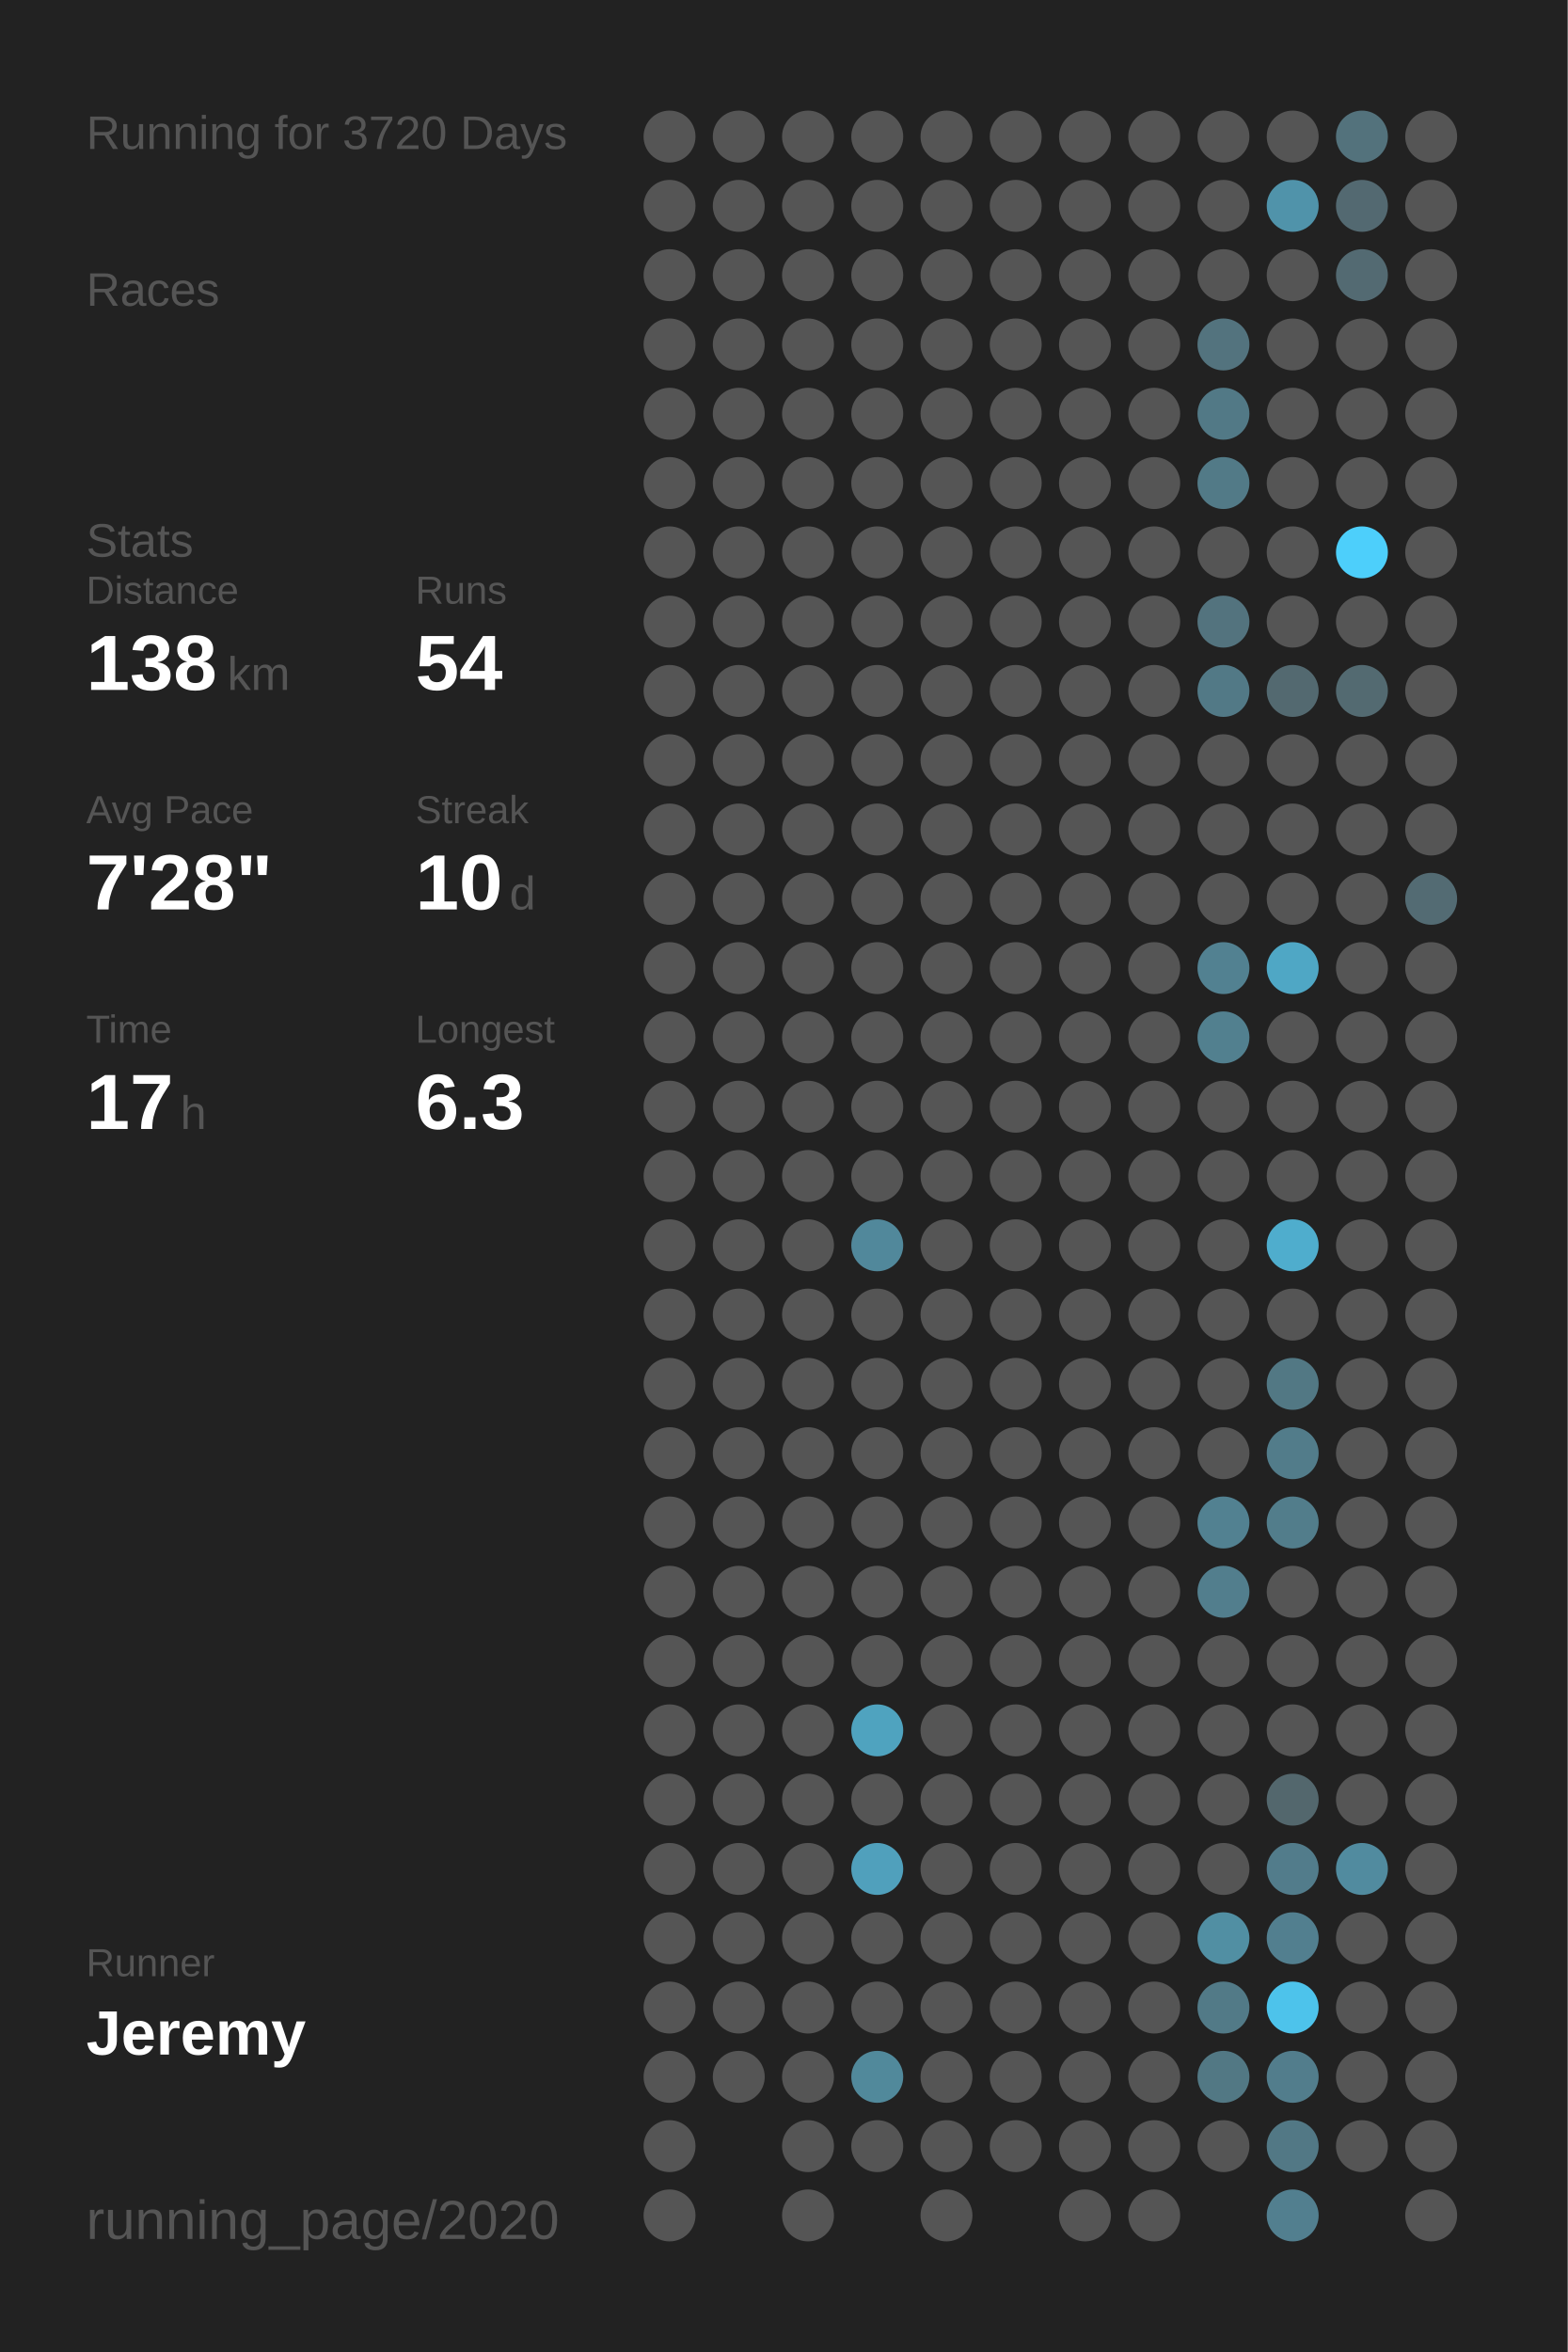
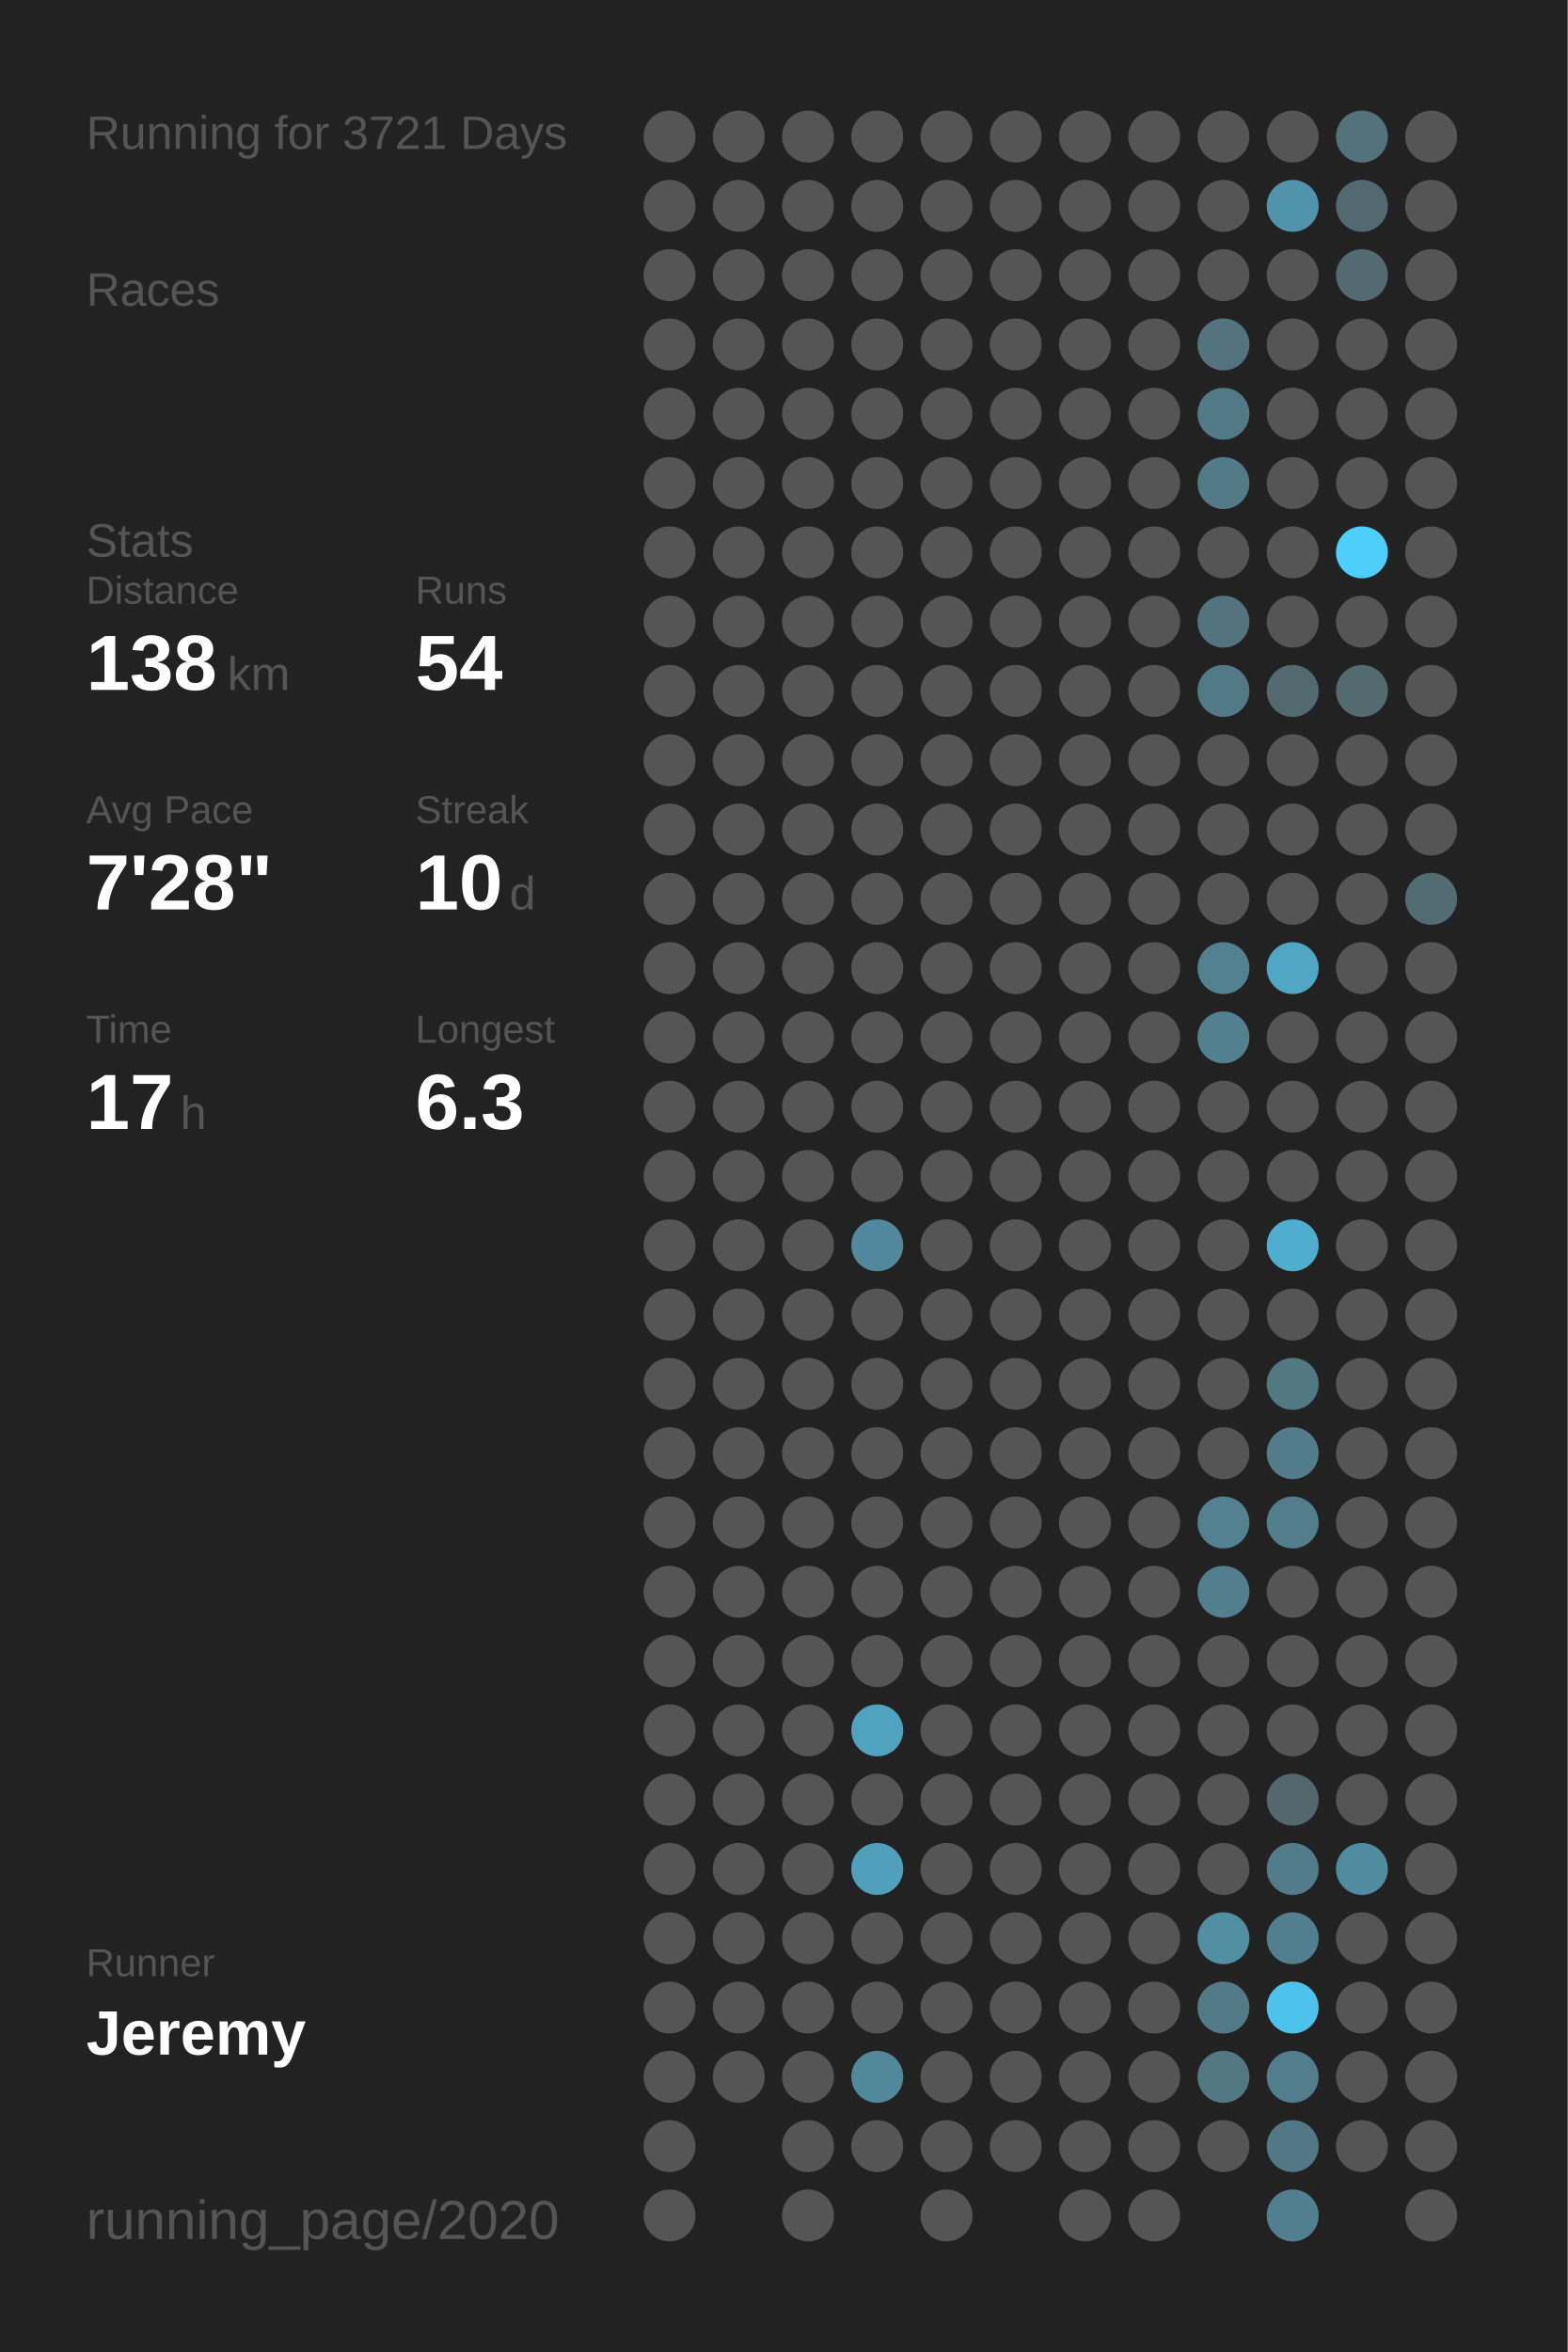
<svg xmlns="http://www.w3.org/2000/svg" baseProfile="full" height="300mm" version="1.1" viewBox="0,0,200,300" width="200mm">
  <defs />
  <rect fill="#222222" height="300" width="200" x="0" y="0" />
-   <text fill="#555555" style="font-size:6px; font-family:Arial;" x="11" y="19">Running for 3720 Days</text>
+   <text fill="#555555" style="font-size:6px; font-family:Arial;" x="11" y="19">Running for 3721 Days</text>
  <text fill="#555555" style="font-size:6px; font-family:Arial;" x="11" y="39">Races</text>
  <text fill="#555555" style="font-size:6px; font-family:Arial;" x="11" y="71">Stats</text>
  <text fill="#555555" style="font-size:5px; font-family:Arial;" x="11" y="77">Distance</text>
  <text fill="#FFFFFF" style="font-size:10px; font-family:Arial; font-weight:bold;" x="11" y="88">138</text>
  <text fill="#555555" style="font-size:6px; font-family:Arial;" x="29" y="88">km</text>
  <text fill="#555555" style="font-size:5px; font-family:Arial;" x="53" y="77">Runs</text>
  <text fill="#FFFFFF" style="font-size:10px; font-family:Arial; font-weight:bold;" x="53" y="88">54</text>
  <text fill="#555555" style="font-size:5px; font-family:Arial;" x="11" y="105">Avg Pace</text>
  <text fill="#FFFFFF" style="font-size:10px; font-family:Arial; font-weight:bold;" x="11" y="116">7'28"</text>
  <text fill="#555555" style="font-size:5px; font-family:Arial;" x="53" y="105">Streak</text>
  <text fill="#FFFFFF" style="font-size:10px; font-family:Arial; font-weight:bold;" x="53" y="116">10</text>
  <text fill="#555555" style="font-size:6px; font-family:Arial;" x="65" y="116">d</text>
  <text fill="#555555" style="font-size:5px; font-family:Arial;" x="11" y="133">Time</text>
  <text fill="#FFFFFF" style="font-size:10px; font-family:Arial; font-weight:bold;" x="11" y="144">17</text>
  <text fill="#555555" style="font-size:6px; font-family:Arial;" x="23" y="144">h</text>
  <text fill="#555555" style="font-size:5px; font-family:Arial;" x="53" y="133">Longest</text>
  <text fill="#FFFFFF" style="font-size:10px; font-family:Arial; font-weight:bold;" x="53" y="144">6.3</text>
  <text fill="#555555" style="font-size:5px; font-family:Arial;" x="11" y="252.065">Runner</text>
  <text fill="#FFFFFF" style="font-size:8px; font-family:Arial; font-weight:bold;" x="11" y="262.065">Jeremy</text>
  <text fill="#555555" style="font-size:7px; font-family:Arial;" x="11" y="285.581">running_page/2020</text>
  <circle cx="85.417" cy="17.419" fill="#555555" r="3.312" />
  <circle cx="85.417" cy="26.258" fill="#555555" r="3.312" />
  <circle cx="85.417" cy="35.097" fill="#555555" r="3.312" />
  <circle cx="85.417" cy="43.935" fill="#555555" r="3.312" />
  <circle cx="85.417" cy="52.774" fill="#555555" r="3.312" />
  <circle cx="85.417" cy="61.613" fill="#555555" r="3.312" />
  <circle cx="85.417" cy="70.452" fill="#555555" r="3.312" />
  <circle cx="85.417" cy="79.29" fill="#555555" r="3.312" />
  <circle cx="85.417" cy="88.129" fill="#555555" r="3.312" />
  <circle cx="85.417" cy="96.968" fill="#555555" r="3.312" />
  <circle cx="85.417" cy="105.806" fill="#555555" r="3.312" />
  <circle cx="85.417" cy="114.645" fill="#555555" r="3.312" />
  <circle cx="85.417" cy="123.484" fill="#555555" r="3.312" />
  <circle cx="85.417" cy="132.323" fill="#555555" r="3.312" />
  <circle cx="85.417" cy="141.161" fill="#555555" r="3.312" />
  <circle cx="85.417" cy="150" fill="#555555" r="3.312" />
  <circle cx="85.417" cy="158.839" fill="#555555" r="3.312" />
  <circle cx="85.417" cy="167.677" fill="#555555" r="3.312" />
  <circle cx="85.417" cy="176.516" fill="#555555" r="3.312" />
  <circle cx="85.417" cy="185.355" fill="#555555" r="3.312" />
  <circle cx="85.417" cy="194.194" fill="#555555" r="3.312" />
  <circle cx="85.417" cy="203.032" fill="#555555" r="3.312" />
  <circle cx="85.417" cy="211.871" fill="#555555" r="3.312" />
  <circle cx="85.417" cy="220.71" fill="#555555" r="3.312" />
  <circle cx="85.417" cy="229.548" fill="#555555" r="3.312" />
  <circle cx="85.417" cy="238.387" fill="#555555" r="3.312" />
  <circle cx="85.417" cy="247.226" fill="#555555" r="3.312" />
  <circle cx="85.417" cy="256.065" fill="#555555" r="3.312" />
  <circle cx="85.417" cy="264.903" fill="#555555" r="3.312" />
  <circle cx="85.417" cy="273.742" fill="#555555" r="3.312" />
  <circle cx="85.417" cy="282.581" fill="#555555" r="3.312" />
  <circle cx="94.25" cy="17.419" fill="#555555" r="3.312" />
  <circle cx="94.25" cy="26.258" fill="#555555" r="3.312" />
  <circle cx="94.25" cy="35.097" fill="#555555" r="3.312" />
  <circle cx="94.25" cy="43.935" fill="#555555" r="3.312" />
  <circle cx="94.25" cy="52.774" fill="#555555" r="3.312" />
  <circle cx="94.25" cy="61.613" fill="#555555" r="3.312" />
  <circle cx="94.25" cy="70.452" fill="#555555" r="3.312" />
  <circle cx="94.25" cy="79.29" fill="#555555" r="3.312" />
  <circle cx="94.25" cy="88.129" fill="#555555" r="3.312" />
  <circle cx="94.25" cy="96.968" fill="#555555" r="3.312" />
  <circle cx="94.25" cy="105.806" fill="#555555" r="3.312" />
  <circle cx="94.25" cy="114.645" fill="#555555" r="3.312" />
  <circle cx="94.25" cy="123.484" fill="#555555" r="3.312" />
  <circle cx="94.25" cy="132.323" fill="#555555" r="3.312" />
  <circle cx="94.25" cy="141.161" fill="#555555" r="3.312" />
  <circle cx="94.25" cy="150" fill="#555555" r="3.312" />
  <circle cx="94.25" cy="158.839" fill="#555555" r="3.312" />
  <circle cx="94.25" cy="167.677" fill="#555555" r="3.312" />
  <circle cx="94.25" cy="176.516" fill="#555555" r="3.312" />
  <circle cx="94.25" cy="185.355" fill="#555555" r="3.312" />
  <circle cx="94.25" cy="194.194" fill="#555555" r="3.312" />
  <circle cx="94.25" cy="203.032" fill="#555555" r="3.312" />
  <circle cx="94.25" cy="211.871" fill="#555555" r="3.312" />
  <circle cx="94.25" cy="220.71" fill="#555555" r="3.312" />
  <circle cx="94.25" cy="229.548" fill="#555555" r="3.312" />
  <circle cx="94.25" cy="238.387" fill="#555555" r="3.312" />
  <circle cx="94.25" cy="247.226" fill="#555555" r="3.312" />
  <circle cx="94.25" cy="256.065" fill="#555555" r="3.312" />
  <circle cx="94.25" cy="264.903" fill="#555555" r="3.312" />
  <circle cx="103.083" cy="17.419" fill="#555555" r="3.312" />
  <circle cx="103.083" cy="26.258" fill="#555555" r="3.312" />
  <circle cx="103.083" cy="35.097" fill="#555555" r="3.312" />
  <circle cx="103.083" cy="43.935" fill="#555555" r="3.312" />
  <circle cx="103.083" cy="52.774" fill="#555555" r="3.312" />
  <circle cx="103.083" cy="61.613" fill="#555555" r="3.312" />
  <circle cx="103.083" cy="70.452" fill="#555555" r="3.312" />
  <circle cx="103.083" cy="79.29" fill="#555555" r="3.312" />
  <circle cx="103.083" cy="88.129" fill="#555555" r="3.312" />
  <circle cx="103.083" cy="96.968" fill="#555555" r="3.312" />
  <circle cx="103.083" cy="105.806" fill="#555555" r="3.312" />
  <circle cx="103.083" cy="114.645" fill="#555555" r="3.312" />
  <circle cx="103.083" cy="123.484" fill="#555555" r="3.312" />
  <circle cx="103.083" cy="132.323" fill="#555555" r="3.312" />
  <circle cx="103.083" cy="141.161" fill="#555555" r="3.312" />
  <circle cx="103.083" cy="150" fill="#555555" r="3.312" />
  <circle cx="103.083" cy="158.839" fill="#555555" r="3.312" />
  <circle cx="103.083" cy="167.677" fill="#555555" r="3.312" />
  <circle cx="103.083" cy="176.516" fill="#555555" r="3.312" />
  <circle cx="103.083" cy="185.355" fill="#555555" r="3.312" />
  <circle cx="103.083" cy="194.194" fill="#555555" r="3.312" />
  <circle cx="103.083" cy="203.032" fill="#555555" r="3.312" />
  <circle cx="103.083" cy="211.871" fill="#555555" r="3.312" />
  <circle cx="103.083" cy="220.71" fill="#555555" r="3.312" />
  <circle cx="103.083" cy="229.548" fill="#555555" r="3.312" />
  <circle cx="103.083" cy="238.387" fill="#555555" r="3.312" />
  <circle cx="103.083" cy="247.226" fill="#555555" r="3.312" />
  <circle cx="103.083" cy="256.065" fill="#555555" r="3.312" />
  <circle cx="103.083" cy="264.903" fill="#555555" r="3.312" />
  <circle cx="103.083" cy="273.742" fill="#555555" r="3.312" />
  <circle cx="103.083" cy="282.581" fill="#555555" r="3.312" />
  <circle cx="111.917" cy="17.419" fill="#555555" r="3.312" />
  <circle cx="111.917" cy="26.258" fill="#555555" r="3.312" />
  <circle cx="111.917" cy="35.097" fill="#555555" r="3.312" />
  <circle cx="111.917" cy="43.935" fill="#555555" r="3.312" />
  <circle cx="111.917" cy="52.774" fill="#555555" r="3.312" />
  <circle cx="111.917" cy="61.613" fill="#555555" r="3.312" />
  <circle cx="111.917" cy="70.452" fill="#555555" r="3.312" />
  <circle cx="111.917" cy="79.29" fill="#555555" r="3.312" />
  <circle cx="111.917" cy="88.129" fill="#555555" r="3.312" />
  <circle cx="111.917" cy="96.968" fill="#555555" r="3.312" />
  <circle cx="111.917" cy="105.806" fill="#555555" r="3.312" />
  <circle cx="111.917" cy="114.645" fill="#555555" r="3.312" />
  <circle cx="111.917" cy="123.484" fill="#555555" r="3.312" />
  <circle cx="111.917" cy="132.323" fill="#555555" r="3.312" />
  <circle cx="111.917" cy="141.161" fill="#555555" r="3.312" />
  <circle cx="111.917" cy="150" fill="#555555" r="3.312" />
  <circle cx="111.917" cy="158.839" fill="#51889b" r="3.312" />
  <circle cx="111.917" cy="167.677" fill="#555555" r="3.312" />
  <circle cx="111.917" cy="176.516" fill="#555555" r="3.312" />
  <circle cx="111.917" cy="185.355" fill="#555555" r="3.312" />
  <circle cx="111.917" cy="194.194" fill="#555555" r="3.312" />
  <circle cx="111.917" cy="203.032" fill="#555555" r="3.312" />
  <circle cx="111.917" cy="211.871" fill="#555555" r="3.312" />
  <circle cx="111.917" cy="220.71" fill="#4fa3bf" r="3.312" />
  <circle cx="111.917" cy="229.548" fill="#555555" r="3.312" />
  <circle cx="111.917" cy="238.387" fill="#50a0bc" r="3.312" />
  <circle cx="111.917" cy="247.226" fill="#555555" r="3.312" />
  <circle cx="111.917" cy="256.065" fill="#555555" r="3.312" />
  <circle cx="111.917" cy="264.903" fill="#51899b" r="3.312" />
  <circle cx="111.917" cy="273.742" fill="#555555" r="3.312" />
  <circle cx="120.75" cy="17.419" fill="#555555" r="3.312" />
  <circle cx="120.75" cy="26.258" fill="#555555" r="3.312" />
  <circle cx="120.75" cy="35.097" fill="#555555" r="3.312" />
  <circle cx="120.75" cy="43.935" fill="#555555" r="3.312" />
  <circle cx="120.75" cy="52.774" fill="#555555" r="3.312" />
  <circle cx="120.75" cy="61.613" fill="#555555" r="3.312" />
  <circle cx="120.75" cy="70.452" fill="#555555" r="3.312" />
  <circle cx="120.75" cy="79.29" fill="#555555" r="3.312" />
  <circle cx="120.75" cy="88.129" fill="#555555" r="3.312" />
  <circle cx="120.75" cy="96.968" fill="#555555" r="3.312" />
  <circle cx="120.75" cy="105.806" fill="#555555" r="3.312" />
  <circle cx="120.75" cy="114.645" fill="#555555" r="3.312" />
  <circle cx="120.75" cy="123.484" fill="#555555" r="3.312" />
  <circle cx="120.75" cy="132.323" fill="#555555" r="3.312" />
  <circle cx="120.75" cy="141.161" fill="#555555" r="3.312" />
  <circle cx="120.75" cy="150" fill="#555555" r="3.312" />
  <circle cx="120.75" cy="158.839" fill="#555555" r="3.312" />
  <circle cx="120.75" cy="167.677" fill="#555555" r="3.312" />
  <circle cx="120.75" cy="176.516" fill="#555555" r="3.312" />
  <circle cx="120.75" cy="185.355" fill="#555555" r="3.312" />
  <circle cx="120.75" cy="194.194" fill="#555555" r="3.312" />
  <circle cx="120.75" cy="203.032" fill="#555555" r="3.312" />
  <circle cx="120.75" cy="211.871" fill="#555555" r="3.312" />
  <circle cx="120.75" cy="220.71" fill="#555555" r="3.312" />
  <circle cx="120.75" cy="229.548" fill="#555555" r="3.312" />
  <circle cx="120.75" cy="238.387" fill="#555555" r="3.312" />
  <circle cx="120.75" cy="247.226" fill="#555555" r="3.312" />
  <circle cx="120.75" cy="256.065" fill="#555555" r="3.312" />
  <circle cx="120.75" cy="264.903" fill="#555555" r="3.312" />
  <circle cx="120.75" cy="273.742" fill="#555555" r="3.312" />
  <circle cx="120.75" cy="282.581" fill="#555555" r="3.312" />
  <circle cx="129.583" cy="17.419" fill="#555555" r="3.312" />
  <circle cx="129.583" cy="26.258" fill="#555555" r="3.312" />
  <circle cx="129.583" cy="35.097" fill="#555555" r="3.312" />
  <circle cx="129.583" cy="43.935" fill="#555555" r="3.312" />
  <circle cx="129.583" cy="52.774" fill="#555555" r="3.312" />
  <circle cx="129.583" cy="61.613" fill="#555555" r="3.312" />
  <circle cx="129.583" cy="70.452" fill="#555555" r="3.312" />
  <circle cx="129.583" cy="79.29" fill="#555555" r="3.312" />
  <circle cx="129.583" cy="88.129" fill="#555555" r="3.312" />
  <circle cx="129.583" cy="96.968" fill="#555555" r="3.312" />
  <circle cx="129.583" cy="105.806" fill="#555555" r="3.312" />
  <circle cx="129.583" cy="114.645" fill="#555555" r="3.312" />
  <circle cx="129.583" cy="123.484" fill="#555555" r="3.312" />
  <circle cx="129.583" cy="132.323" fill="#555555" r="3.312" />
  <circle cx="129.583" cy="141.161" fill="#555555" r="3.312" />
  <circle cx="129.583" cy="150" fill="#555555" r="3.312" />
  <circle cx="129.583" cy="158.839" fill="#555555" r="3.312" />
  <circle cx="129.583" cy="167.677" fill="#555555" r="3.312" />
  <circle cx="129.583" cy="176.516" fill="#555555" r="3.312" />
  <circle cx="129.583" cy="185.355" fill="#555555" r="3.312" />
  <circle cx="129.583" cy="194.194" fill="#555555" r="3.312" />
  <circle cx="129.583" cy="203.032" fill="#555555" r="3.312" />
  <circle cx="129.583" cy="211.871" fill="#555555" r="3.312" />
  <circle cx="129.583" cy="220.71" fill="#555555" r="3.312" />
  <circle cx="129.583" cy="229.548" fill="#555555" r="3.312" />
  <circle cx="129.583" cy="238.387" fill="#555555" r="3.312" />
  <circle cx="129.583" cy="247.226" fill="#555555" r="3.312" />
  <circle cx="129.583" cy="256.065" fill="#555555" r="3.312" />
  <circle cx="129.583" cy="264.903" fill="#555555" r="3.312" />
  <circle cx="129.583" cy="273.742" fill="#555555" r="3.312" />
  <circle cx="138.417" cy="17.419" fill="#555555" r="3.312" />
  <circle cx="138.417" cy="26.258" fill="#555555" r="3.312" />
  <circle cx="138.417" cy="35.097" fill="#555555" r="3.312" />
  <circle cx="138.417" cy="43.935" fill="#555555" r="3.312" />
  <circle cx="138.417" cy="52.774" fill="#555555" r="3.312" />
  <circle cx="138.417" cy="61.613" fill="#555555" r="3.312" />
  <circle cx="138.417" cy="70.452" fill="#555555" r="3.312" />
  <circle cx="138.417" cy="79.29" fill="#555555" r="3.312" />
  <circle cx="138.417" cy="88.129" fill="#555555" r="3.312" />
  <circle cx="138.417" cy="96.968" fill="#555555" r="3.312" />
  <circle cx="138.417" cy="105.806" fill="#555555" r="3.312" />
  <circle cx="138.417" cy="114.645" fill="#555555" r="3.312" />
  <circle cx="138.417" cy="123.484" fill="#555555" r="3.312" />
  <circle cx="138.417" cy="132.323" fill="#555555" r="3.312" />
  <circle cx="138.417" cy="141.161" fill="#555555" r="3.312" />
  <circle cx="138.417" cy="150" fill="#555555" r="3.312" />
  <circle cx="138.417" cy="158.839" fill="#555555" r="3.312" />
  <circle cx="138.417" cy="167.677" fill="#555555" r="3.312" />
  <circle cx="138.417" cy="176.516" fill="#555555" r="3.312" />
  <circle cx="138.417" cy="185.355" fill="#555555" r="3.312" />
  <circle cx="138.417" cy="194.194" fill="#555555" r="3.312" />
  <circle cx="138.417" cy="203.032" fill="#555555" r="3.312" />
  <circle cx="138.417" cy="211.871" fill="#555555" r="3.312" />
  <circle cx="138.417" cy="220.71" fill="#555555" r="3.312" />
  <circle cx="138.417" cy="229.548" fill="#555555" r="3.312" />
  <circle cx="138.417" cy="238.387" fill="#555555" r="3.312" />
  <circle cx="138.417" cy="247.226" fill="#555555" r="3.312" />
  <circle cx="138.417" cy="256.065" fill="#555555" r="3.312" />
  <circle cx="138.417" cy="264.903" fill="#555555" r="3.312" />
  <circle cx="138.417" cy="273.742" fill="#555555" r="3.312" />
  <circle cx="138.417" cy="282.581" fill="#555555" r="3.312" />
  <circle cx="147.25" cy="17.419" fill="#555555" r="3.312" />
  <circle cx="147.25" cy="26.258" fill="#555555" r="3.312" />
  <circle cx="147.25" cy="35.097" fill="#555555" r="3.312" />
  <circle cx="147.25" cy="43.935" fill="#555555" r="3.312" />
  <circle cx="147.25" cy="52.774" fill="#555555" r="3.312" />
  <circle cx="147.25" cy="61.613" fill="#555555" r="3.312" />
  <circle cx="147.25" cy="70.452" fill="#555555" r="3.312" />
  <circle cx="147.25" cy="79.29" fill="#555555" r="3.312" />
  <circle cx="147.25" cy="88.129" fill="#555555" r="3.312" />
  <circle cx="147.25" cy="96.968" fill="#555555" r="3.312" />
  <circle cx="147.25" cy="105.806" fill="#555555" r="3.312" />
  <circle cx="147.25" cy="114.645" fill="#555555" r="3.312" />
  <circle cx="147.25" cy="123.484" fill="#555555" r="3.312" />
  <circle cx="147.25" cy="132.323" fill="#555555" r="3.312" />
  <circle cx="147.25" cy="141.161" fill="#555555" r="3.312" />
  <circle cx="147.25" cy="150" fill="#555555" r="3.312" />
  <circle cx="147.25" cy="158.839" fill="#555555" r="3.312" />
  <circle cx="147.25" cy="167.677" fill="#555555" r="3.312" />
  <circle cx="147.25" cy="176.516" fill="#555555" r="3.312" />
  <circle cx="147.25" cy="185.355" fill="#555555" r="3.312" />
  <circle cx="147.25" cy="194.194" fill="#555555" r="3.312" />
  <circle cx="147.25" cy="203.032" fill="#555555" r="3.312" />
  <circle cx="147.25" cy="211.871" fill="#555555" r="3.312" />
  <circle cx="147.25" cy="220.71" fill="#555555" r="3.312" />
  <circle cx="147.25" cy="229.548" fill="#555555" r="3.312" />
  <circle cx="147.25" cy="238.387" fill="#555555" r="3.312" />
  <circle cx="147.25" cy="247.226" fill="#555555" r="3.312" />
  <circle cx="147.25" cy="256.065" fill="#555555" r="3.312" />
  <circle cx="147.25" cy="264.903" fill="#555555" r="3.312" />
  <circle cx="147.25" cy="273.742" fill="#555555" r="3.312" />
  <circle cx="147.25" cy="282.581" fill="#555555" r="3.312" />
  <circle cx="156.083" cy="17.419" fill="#555555" r="3.312" />
  <circle cx="156.083" cy="26.258" fill="#555555" r="3.312" />
  <circle cx="156.083" cy="35.097" fill="#555555" r="3.312" />
  <circle cx="156.083" cy="43.935" fill="#53737e" r="3.312" />
  <circle cx="156.083" cy="52.774" fill="#527986" r="3.312" />
  <circle cx="156.083" cy="61.613" fill="#527a87" r="3.312" />
  <circle cx="156.083" cy="70.452" fill="#555555" r="3.312" />
  <circle cx="156.083" cy="79.29" fill="#53737e" r="3.312" />
  <circle cx="156.083" cy="88.129" fill="#527986" r="3.312" />
  <circle cx="156.083" cy="96.968" fill="#555555" r="3.312" />
  <circle cx="156.083" cy="105.806" fill="#555555" r="3.312" />
  <circle cx="156.083" cy="114.645" fill="#555555" r="3.312" />
  <circle cx="156.083" cy="123.484" fill="#528191" r="3.312" />
  <circle cx="156.083" cy="132.323" fill="#52808f" r="3.312" />
  <circle cx="156.083" cy="141.161" fill="#555555" r="3.312" />
  <circle cx="156.083" cy="150" fill="#555555" r="3.312" />
  <circle cx="156.083" cy="158.839" fill="#555555" r="3.312" />
  <circle cx="156.083" cy="167.677" fill="#555555" r="3.312" />
  <circle cx="156.083" cy="176.516" fill="#555555" r="3.312" />
  <circle cx="156.083" cy="185.355" fill="#555555" r="3.312" />
  <circle cx="156.083" cy="194.194" fill="#528191" r="3.312" />
  <circle cx="156.083" cy="203.032" fill="#527e8d" r="3.312" />
  <circle cx="156.083" cy="211.871" fill="#555555" r="3.312" />
  <circle cx="156.083" cy="220.71" fill="#555555" r="3.312" />
  <circle cx="156.083" cy="229.548" fill="#555555" r="3.312" />
  <circle cx="156.083" cy="238.387" fill="#555555" r="3.312" />
  <circle cx="156.083" cy="247.226" fill="#518fa3" r="3.312" />
  <circle cx="156.083" cy="256.065" fill="#527a87" r="3.312" />
  <circle cx="156.083" cy="264.903" fill="#527884" r="3.312" />
  <circle cx="156.083" cy="273.742" fill="#555555" r="3.312" />
  <circle cx="164.917" cy="17.419" fill="#555555" r="3.312" />
  <circle cx="164.917" cy="26.258" fill="#5093aa" r="3.312" />
  <circle cx="164.917" cy="35.097" fill="#555555" r="3.312" />
  <circle cx="164.917" cy="43.935" fill="#555555" r="3.312" />
  <circle cx="164.917" cy="52.774" fill="#555555" r="3.312" />
  <circle cx="164.917" cy="61.613" fill="#555555" r="3.312" />
  <circle cx="164.917" cy="70.452" fill="#555555" r="3.312" />
  <circle cx="164.917" cy="79.29" fill="#555555" r="3.312" />
  <circle cx="164.917" cy="88.129" fill="#536970" r="3.312" />
  <circle cx="164.917" cy="96.968" fill="#555555" r="3.312" />
  <circle cx="164.917" cy="105.806" fill="#555555" r="3.312" />
  <circle cx="164.917" cy="114.645" fill="#555555" r="3.312" />
  <circle cx="164.917" cy="123.484" fill="#4fa7c5" r="3.312" />
  <circle cx="164.917" cy="132.323" fill="#555555" r="3.312" />
  <circle cx="164.917" cy="141.161" fill="#555555" r="3.312" />
  <circle cx="164.917" cy="150" fill="#555555" r="3.312" />
  <circle cx="164.917" cy="158.839" fill="#4fadcd" r="3.312" />
  <circle cx="164.917" cy="167.677" fill="#555555" r="3.312" />
  <circle cx="164.917" cy="176.516" fill="#527884" r="3.312" />
  <circle cx="164.917" cy="185.355" fill="#527c8a" r="3.312" />
  <circle cx="164.917" cy="194.194" fill="#527d8b" r="3.312" />
  <circle cx="164.917" cy="203.032" fill="#555555" r="3.312" />
  <circle cx="164.917" cy="211.871" fill="#555555" r="3.312" />
  <circle cx="164.917" cy="220.71" fill="#555555" r="3.312" />
  <circle cx="164.917" cy="229.548" fill="#53676d" r="3.312" />
  <circle cx="164.917" cy="238.387" fill="#527c8b" r="3.312" />
  <circle cx="164.917" cy="247.226" fill="#527f8f" r="3.312" />
  <circle cx="164.917" cy="256.065" fill="#4dc3eb" r="3.312" />
  <circle cx="164.917" cy="264.903" fill="#527d8c" r="3.312" />
  <circle cx="164.917" cy="273.742" fill="#527885" r="3.312" />
  <circle cx="164.917" cy="282.581" fill="#527f8f" r="3.312" />
  <circle cx="173.75" cy="17.419" fill="#53727c" r="3.312" />
  <circle cx="173.75" cy="26.258" fill="#536971" r="3.312" />
  <circle cx="173.75" cy="35.097" fill="#536a72" r="3.312" />
  <circle cx="173.75" cy="43.935" fill="#555555" r="3.312" />
  <circle cx="173.75" cy="52.774" fill="#555555" r="3.312" />
  <circle cx="173.75" cy="61.613" fill="#555555" r="3.312" />
  <circle cx="173.75" cy="70.452" fill="#4dcffb" r="3.312" />
  <circle cx="173.75" cy="79.29" fill="#555555" r="3.312" />
  <circle cx="173.75" cy="88.129" fill="#536a71" r="3.312" />
  <circle cx="173.75" cy="96.968" fill="#555555" r="3.312" />
  <circle cx="173.75" cy="105.806" fill="#555555" r="3.312" />
  <circle cx="173.75" cy="114.645" fill="#555555" r="3.312" />
  <circle cx="173.75" cy="123.484" fill="#555555" r="3.312" />
  <circle cx="173.75" cy="132.323" fill="#555555" r="3.312" />
  <circle cx="173.75" cy="141.161" fill="#555555" r="3.312" />
  <circle cx="173.75" cy="150" fill="#555555" r="3.312" />
  <circle cx="173.75" cy="158.839" fill="#555555" r="3.312" />
  <circle cx="173.75" cy="167.677" fill="#555555" r="3.312" />
  <circle cx="173.75" cy="176.516" fill="#555555" r="3.312" />
  <circle cx="173.75" cy="185.355" fill="#555555" r="3.312" />
  <circle cx="173.75" cy="194.194" fill="#555555" r="3.312" />
  <circle cx="173.75" cy="203.032" fill="#555555" r="3.312" />
  <circle cx="173.75" cy="211.871" fill="#555555" r="3.312" />
  <circle cx="173.75" cy="220.71" fill="#555555" r="3.312" />
  <circle cx="173.75" cy="229.548" fill="#555555" r="3.312" />
  <circle cx="173.75" cy="238.387" fill="#518b9f" r="3.312" />
  <circle cx="173.75" cy="247.226" fill="#555555" r="3.312" />
  <circle cx="173.75" cy="256.065" fill="#555555" r="3.312" />
  <circle cx="173.75" cy="264.903" fill="#555555" r="3.312" />
  <circle cx="173.75" cy="273.742" fill="#555555" r="3.312" />
  <circle cx="182.583" cy="17.419" fill="#555555" r="3.312" />
  <circle cx="182.583" cy="26.258" fill="#555555" r="3.312" />
  <circle cx="182.583" cy="35.097" fill="#555555" r="3.312" />
  <circle cx="182.583" cy="43.935" fill="#555555" r="3.312" />
  <circle cx="182.583" cy="52.774" fill="#555555" r="3.312" />
  <circle cx="182.583" cy="61.613" fill="#555555" r="3.312" />
  <circle cx="182.583" cy="70.452" fill="#555555" r="3.312" />
  <circle cx="182.583" cy="79.29" fill="#555555" r="3.312" />
  <circle cx="182.583" cy="88.129" fill="#555555" r="3.312" />
  <circle cx="182.583" cy="96.968" fill="#555555" r="3.312" />
  <circle cx="182.583" cy="105.806" fill="#555555" r="3.312" />
  <circle cx="182.583" cy="114.645" fill="#536b73" r="3.312" />
  <circle cx="182.583" cy="123.484" fill="#555555" r="3.312" />
  <circle cx="182.583" cy="132.323" fill="#555555" r="3.312" />
  <circle cx="182.583" cy="141.161" fill="#555555" r="3.312" />
  <circle cx="182.583" cy="150" fill="#555555" r="3.312" />
  <circle cx="182.583" cy="158.839" fill="#555555" r="3.312" />
  <circle cx="182.583" cy="167.677" fill="#555555" r="3.312" />
  <circle cx="182.583" cy="176.516" fill="#555555" r="3.312" />
  <circle cx="182.583" cy="185.355" fill="#555555" r="3.312" />
  <circle cx="182.583" cy="194.194" fill="#555555" r="3.312" />
  <circle cx="182.583" cy="203.032" fill="#555555" r="3.312" />
  <circle cx="182.583" cy="211.871" fill="#555555" r="3.312" />
  <circle cx="182.583" cy="220.71" fill="#555555" r="3.312" />
  <circle cx="182.583" cy="229.548" fill="#555555" r="3.312" />
  <circle cx="182.583" cy="238.387" fill="#555555" r="3.312" />
  <circle cx="182.583" cy="247.226" fill="#555555" r="3.312" />
  <circle cx="182.583" cy="256.065" fill="#555555" r="3.312" />
  <circle cx="182.583" cy="264.903" fill="#555555" r="3.312" />
  <circle cx="182.583" cy="273.742" fill="#555555" r="3.312" />
  <circle cx="182.583" cy="282.581" fill="#555555" r="3.312" />
</svg>
